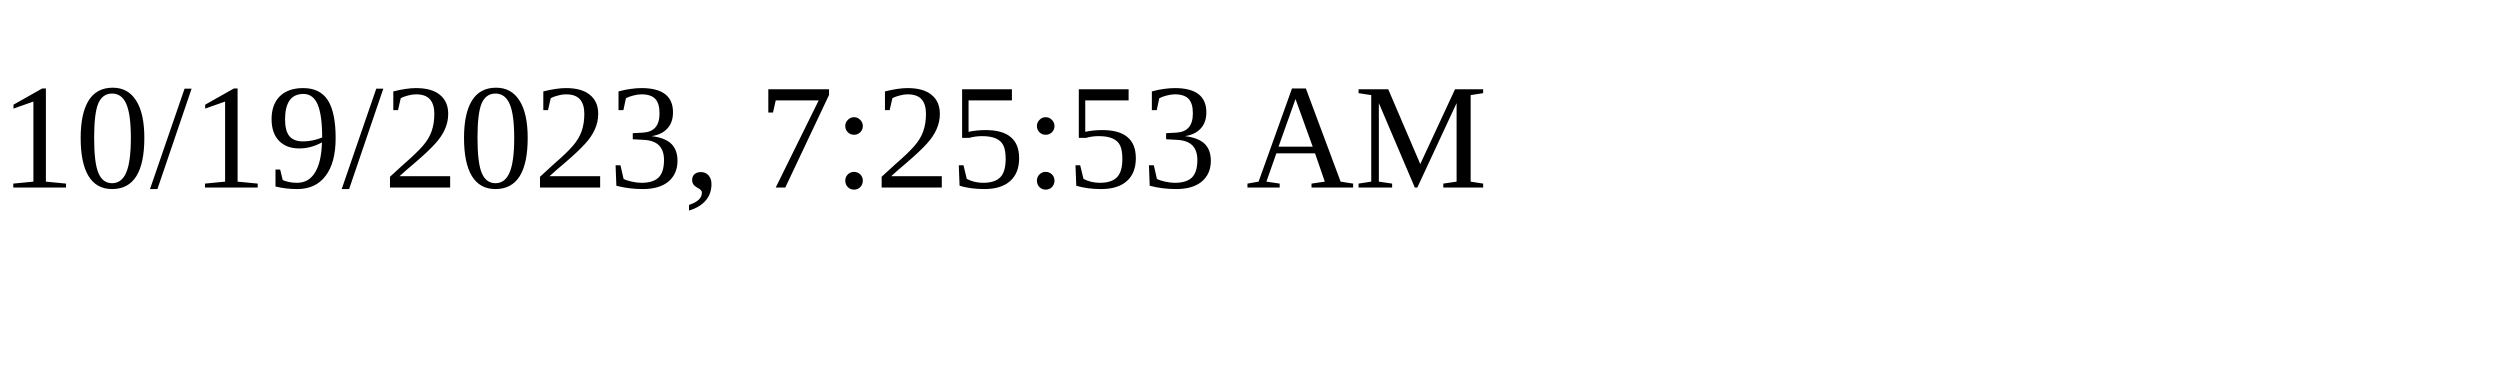
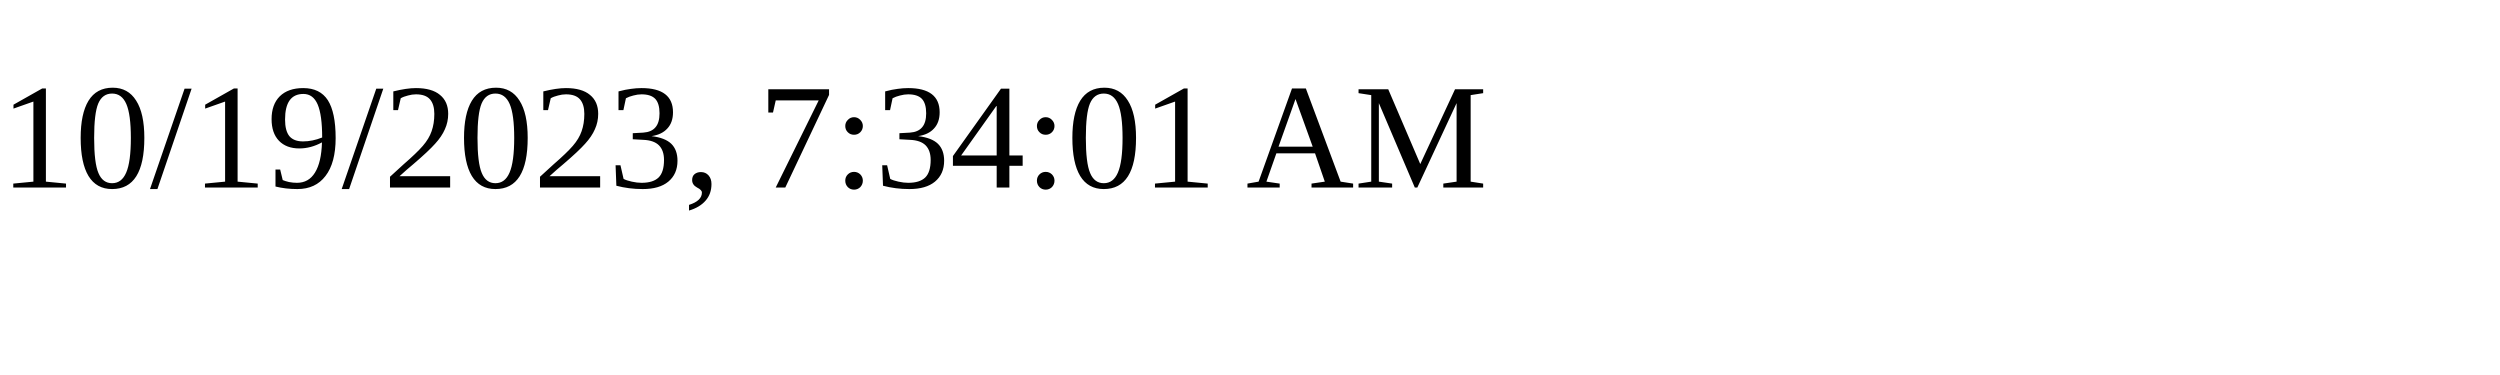
<svg xmlns="http://www.w3.org/2000/svg" height="30" width="200">
-   <text x="0" y="15">10/19/2023, 7:25:53 AM</text>
+   <text x="0" y="15">10/19/2023, 7:34:01 AM</text>
</svg>
